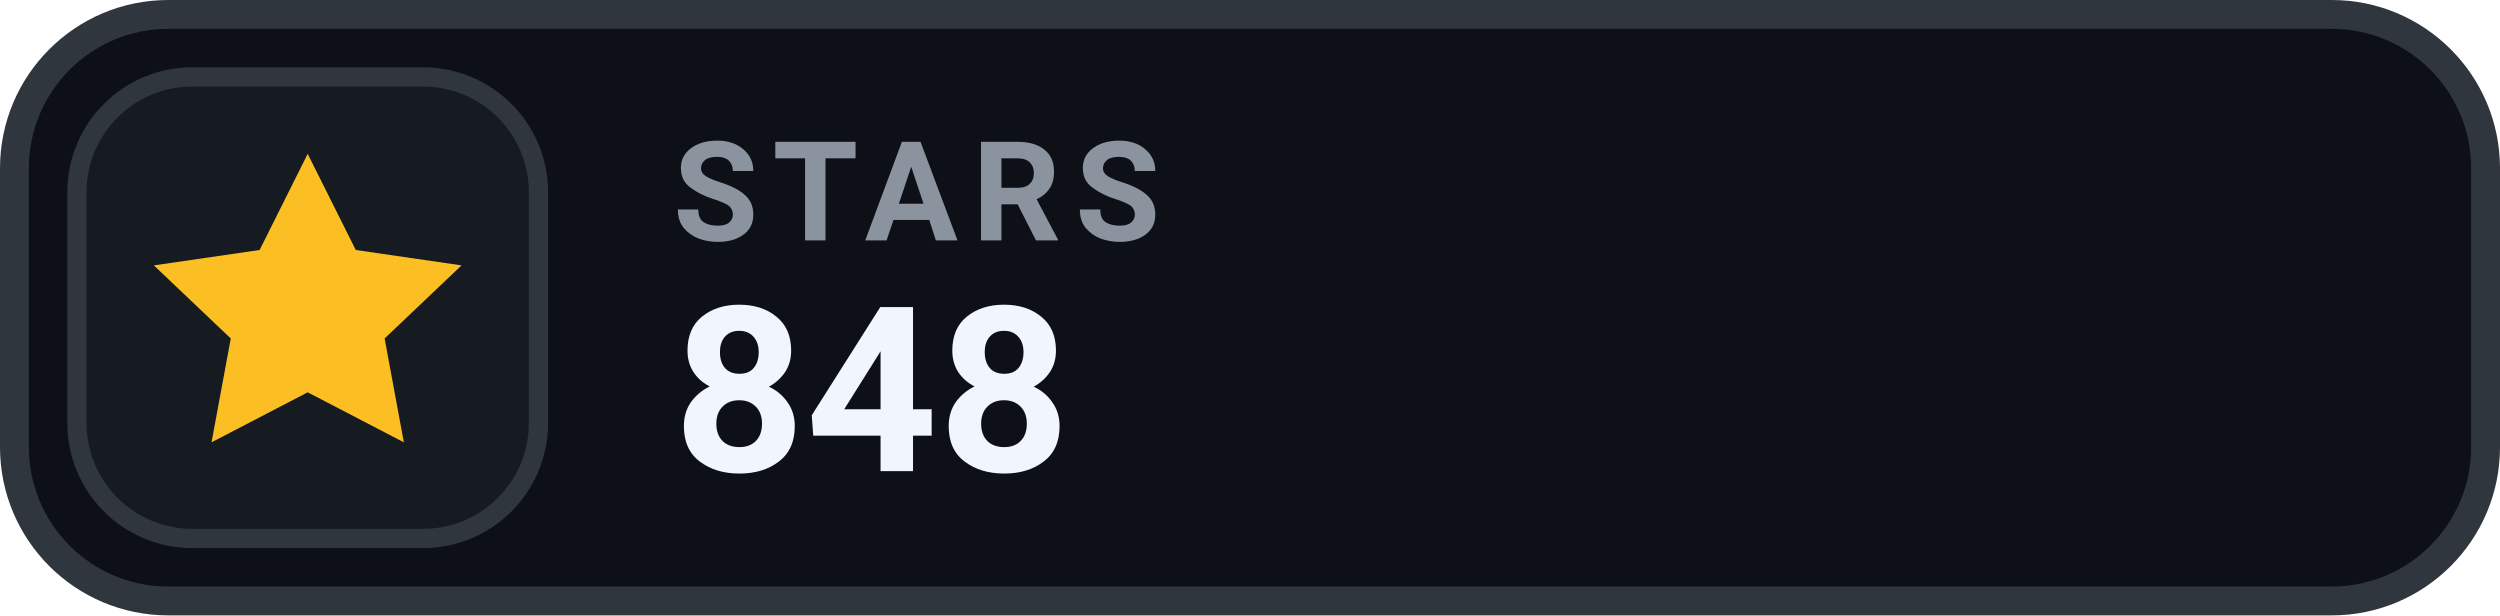
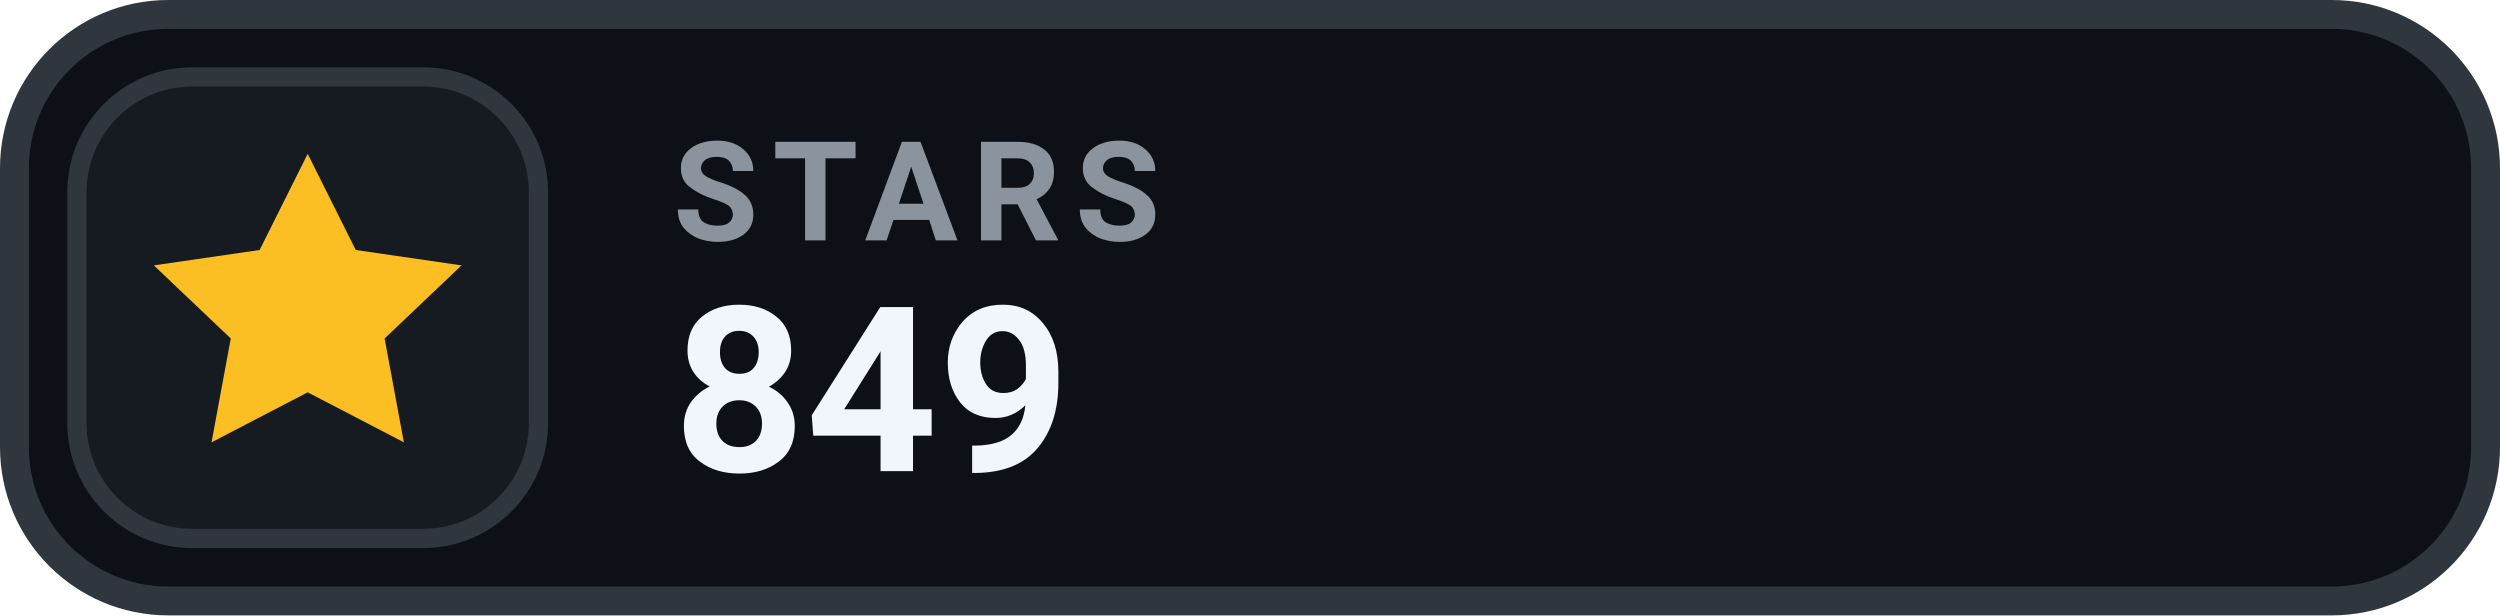
- <svg xmlns="http://www.w3.org/2000/svg" width="130" height="32" viewBox="0 0 130 32" role="img" aria-label="STARS 848">
+ <svg xmlns="http://www.w3.org/2000/svg" width="130" height="32" viewBox="0 0 130 32" role="img" aria-label="STARS 849">
  <rect x=".75" y=".75" width="128.5" height="30.5" rx="8" fill="#0D1117" stroke="#30363D" stroke-width="1.5" />
  <rect x="4" y="4" width="24" height="24" rx="6" fill="#161B22" stroke="#30363D" stroke-width="1" />
  <g transform="translate(16 16)" style="color:#FBBF24;">
    <path d="M0 -8 l2.5 5 5.5 .8 -4 3.8 1 5.4 -5 -2.6 -5 2.6 1 -5.4 -4 -3.8 5.5 -.8 Z" fill="currentColor" />
  </g>
  <text x="35" y="12.5" fill="#8B949E" font-family="-apple-system,BlinkMacSystemFont,'Segoe UI',Roboto,Helvetica,Arial,sans-serif" font-size="7.2" font-weight="700" letter-spacing=".75">STARS</text>
-   <text x="35" y="24.5" fill="#F0F6FC" font-family="-apple-system,BlinkMacSystemFont,'Segoe UI',Roboto,Helvetica,Arial,sans-serif" font-size="12" font-weight="700">848</text>
+   <text x="35" y="24.5" fill="#F0F6FC" font-family="-apple-system,BlinkMacSystemFont,'Segoe UI',Roboto,Helvetica,Arial,sans-serif" font-size="12" font-weight="700">849</text>
</svg>
